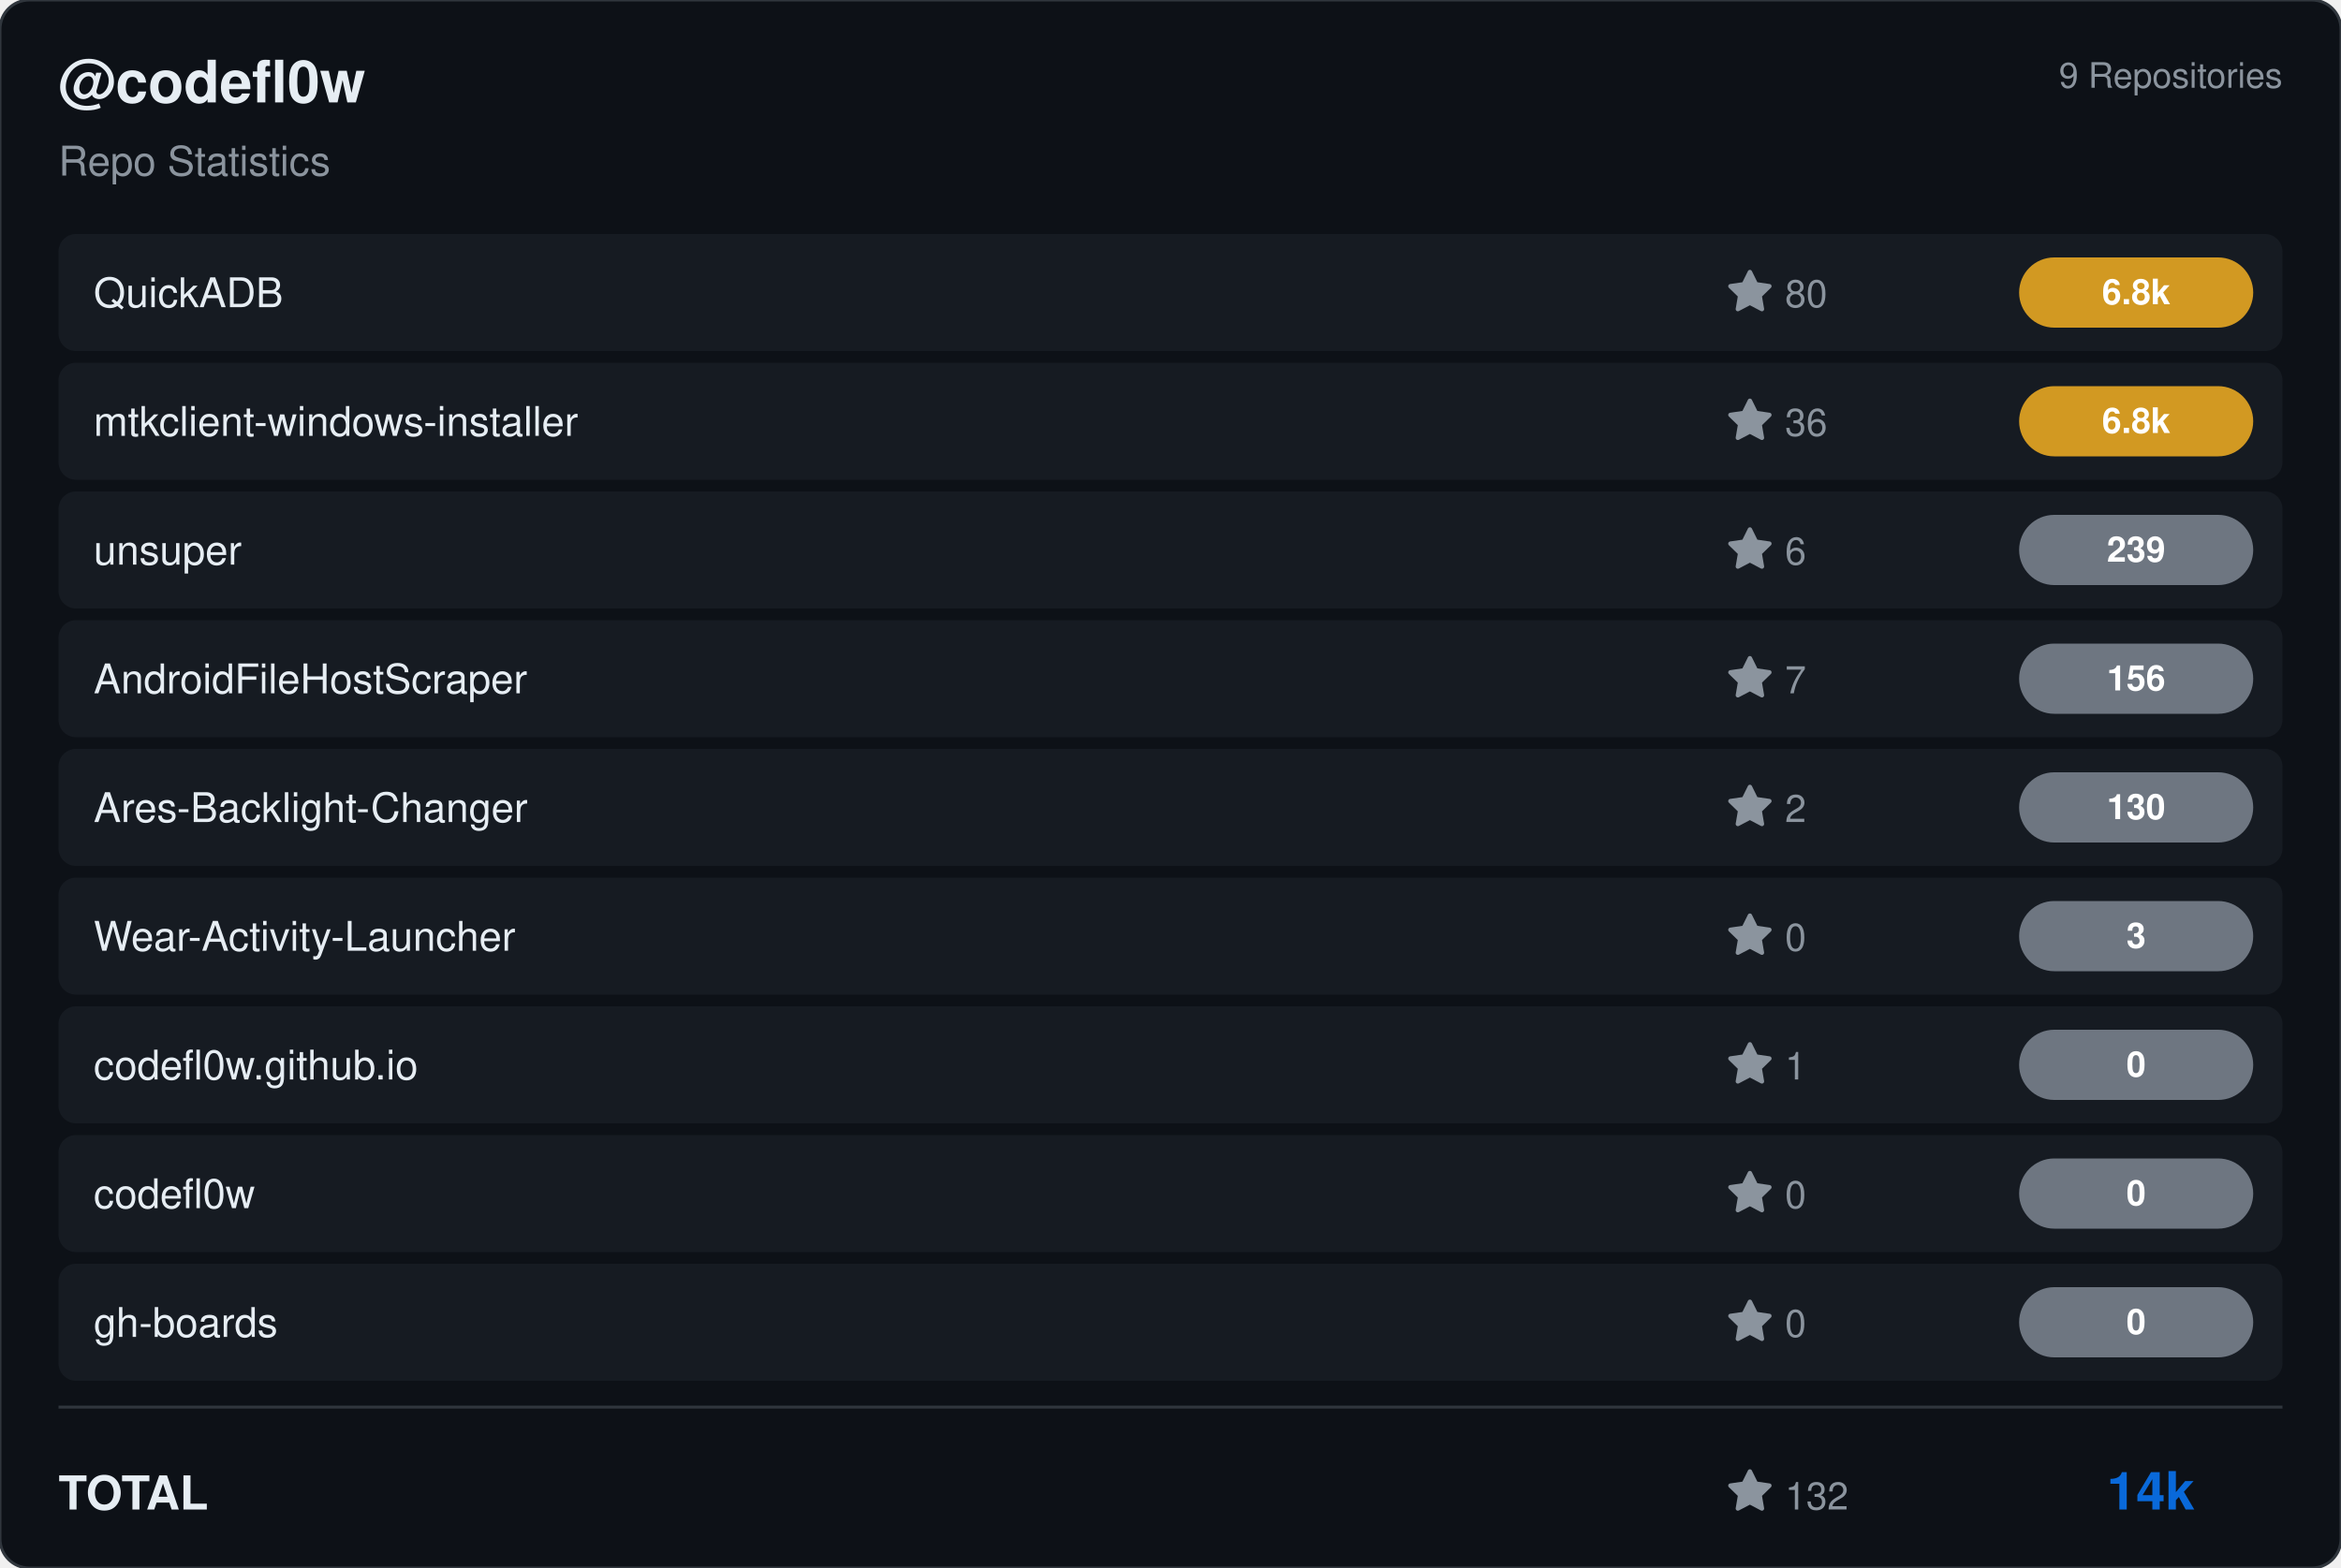
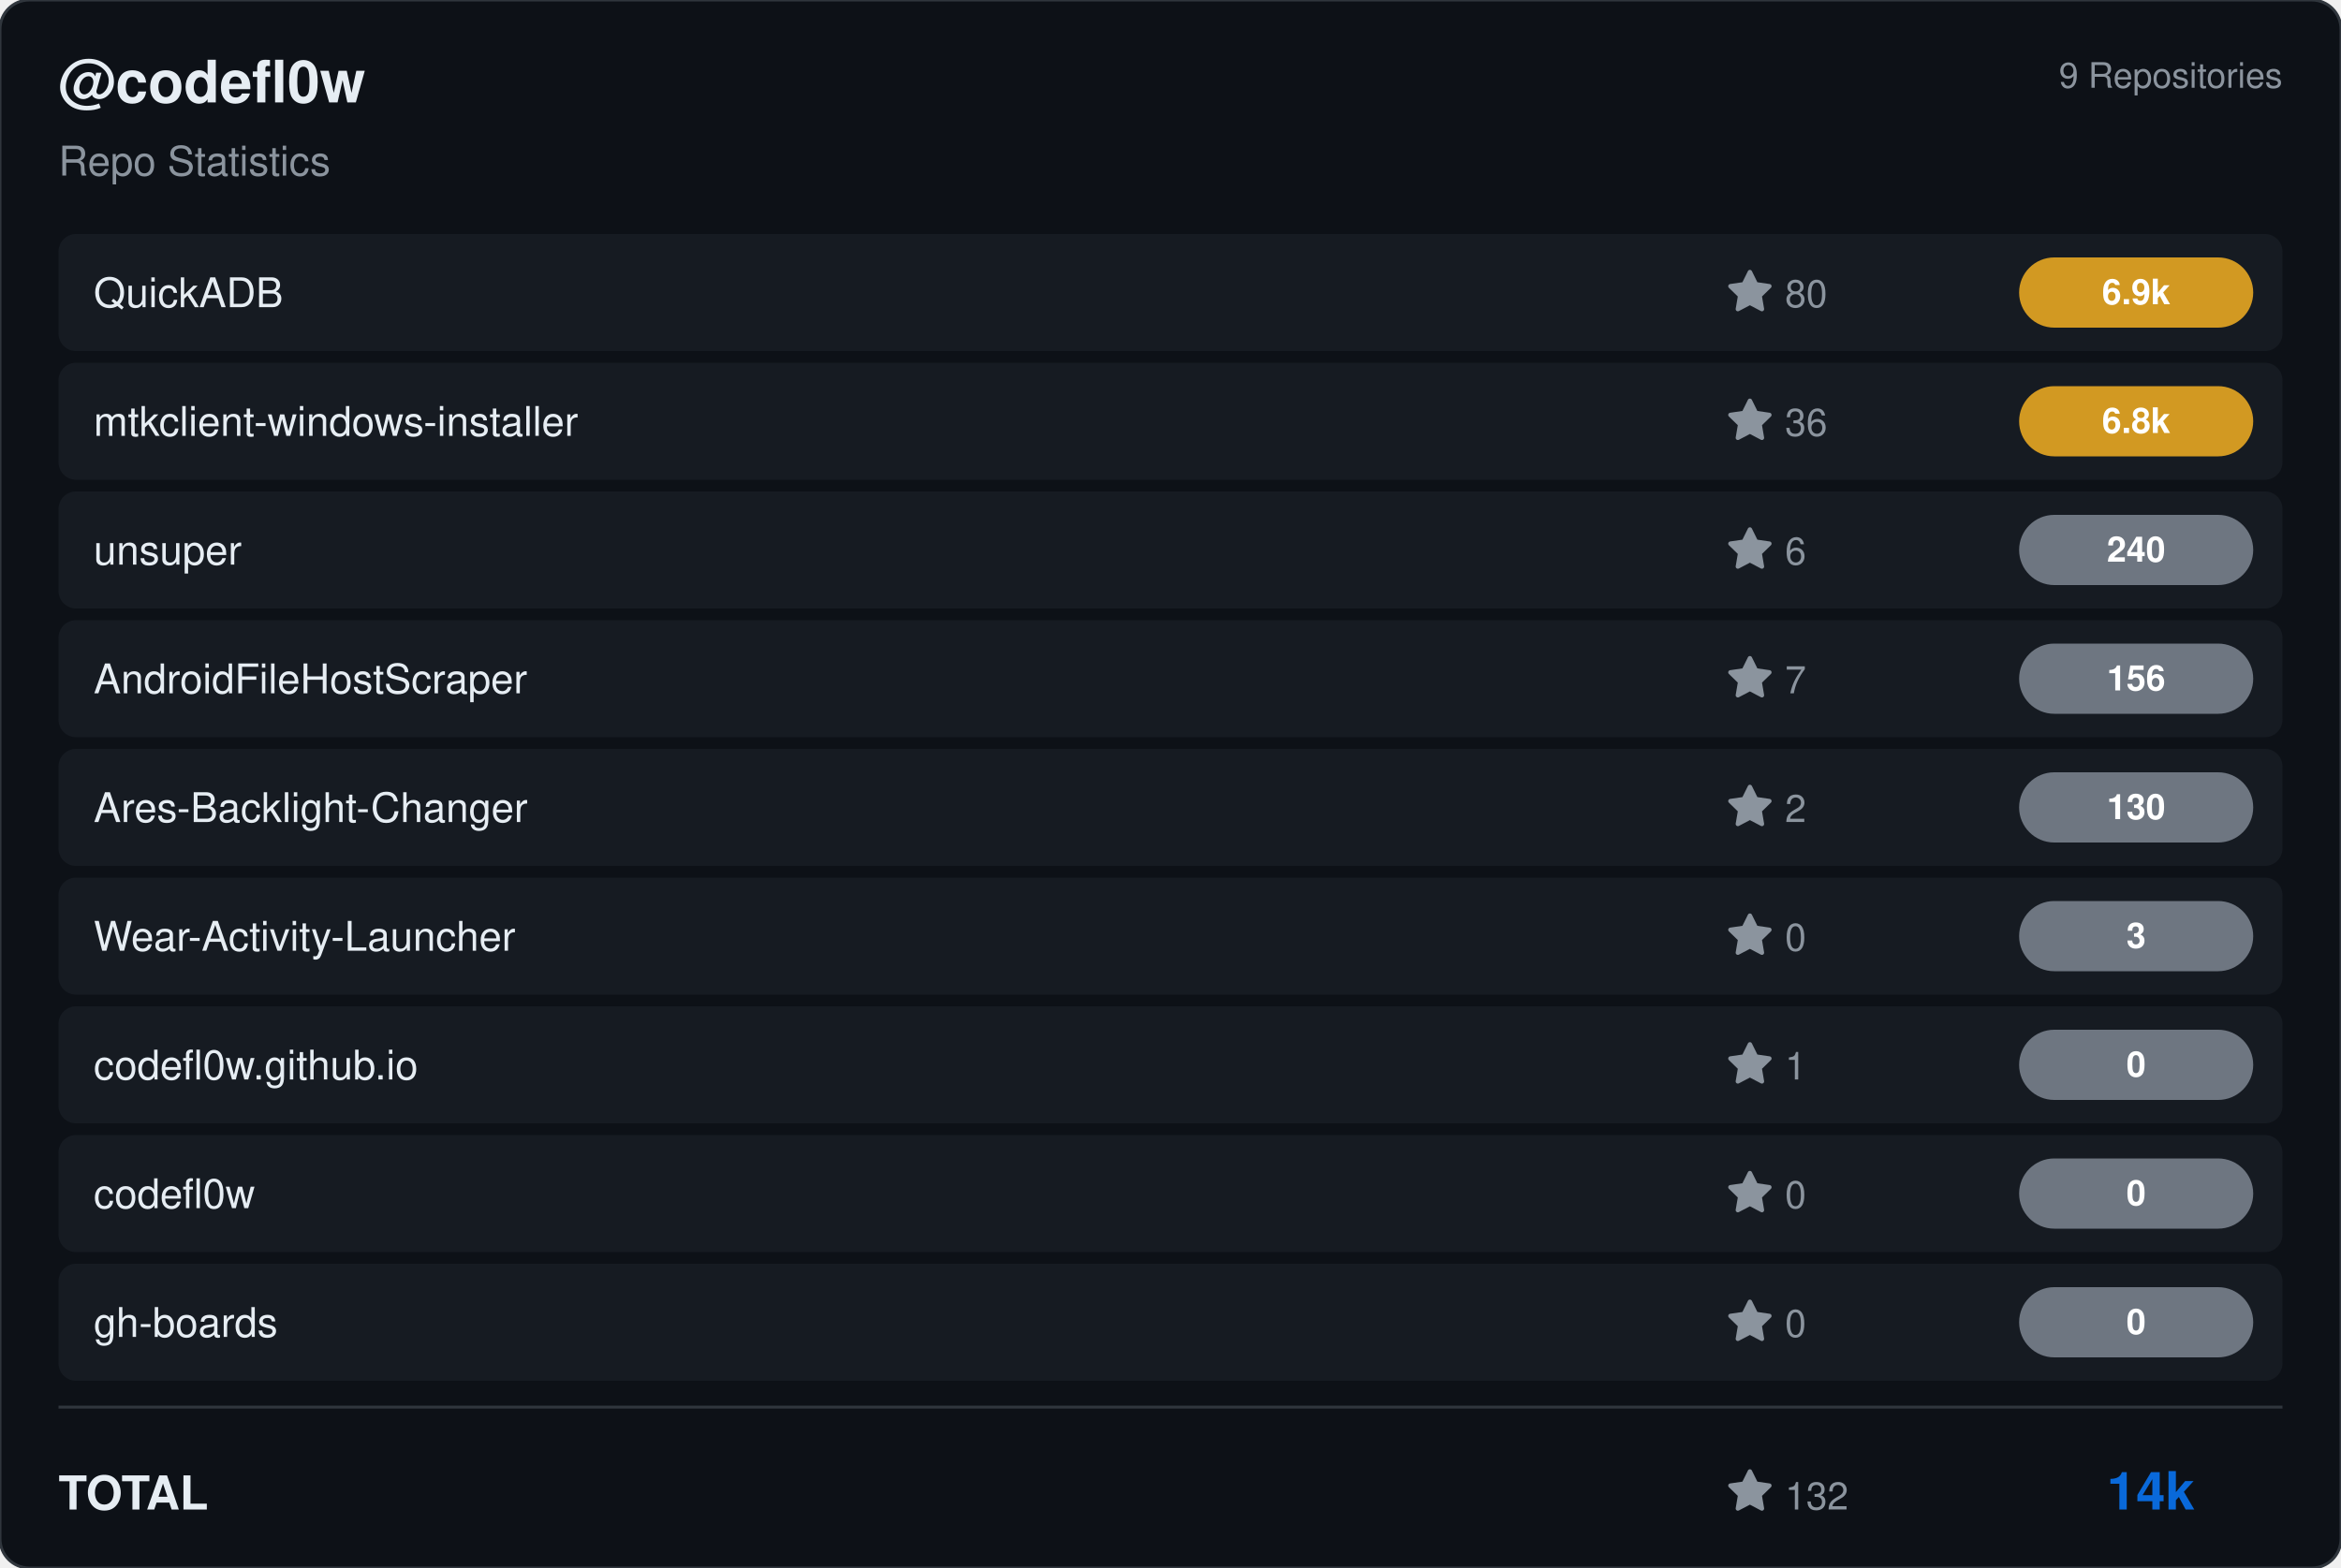
<svg xmlns="http://www.w3.org/2000/svg" viewBox="0 0 800 536" width="800" height="536">
  <rect width="800" height="536" rx="10" fill="#0d1117" stroke="#30363d" stroke-width="1" />
  <g transform="translate(20, 35)">
    <text fill="#e6edf3" font-size="20" font-family="Segoe UI, Helvetica, Arial, sans-serif" font-weight="600">@codefl0w</text>
    <text y="25" fill="#8b949e" font-size="14" font-family="Segoe UI, Helvetica, Arial, sans-serif">Repo Statistics</text>
  </g>
  <text x="780" y="30" fill="#8b949e" font-size="12" font-family="Segoe UI, Helvetica, Arial, sans-serif" text-anchor="end">9 Repositories</text>
  <rect x="20" y="80" width="760" height="40" rx="6" fill="#161b22" />
  <text x="32" y="105" fill="#e6edf3" font-size="14" font-family="Segoe UI, Helvetica, Arial, sans-serif" font-weight="500">QuickADB</text>
  <g transform="translate(590, 92)">
    <path d="M8 .25a.75.75 0 0 1 .673.418l1.882 3.815 4.21.612a.75.75 0 0 1 .416 1.279l-3.046 2.97.719 4.192a.751.751 0 0 1-1.088.791L8 12.347l-3.766 1.98a.75.75 0 0 1-1.088-.79l.72-4.194L.818 6.374a.75.75 0 0 1 .416-1.28l4.21-.611L7.327.668A.75.75 0 0 1 8 .25Z" fill="#8b949e" />
    <text x="20" y="13" fill="#8b949e" font-size="13" font-family="Segoe UI, Helvetica, Arial, sans-serif">80</text>
  </g>
  <rect x="690" y="88.0" width="80" height="24" rx="12" fill="#d29922" />
-   <text x="730.0" y="104.0" fill="#ffffff" font-size="12" font-weight="bold" font-family="Segoe UI, Helvetica, Arial, sans-serif" text-anchor="middle">6.8k</text>
+   <text x="730.0" y="104.0" fill="#ffffff" font-size="12" font-weight="bold" font-family="Segoe UI, Helvetica, Arial, sans-serif" text-anchor="middle">6.9k</text>
  <rect x="20" y="124" width="760" height="40" rx="6" fill="#161b22" />
  <text x="32" y="149" fill="#e6edf3" font-size="14" font-family="Segoe UI, Helvetica, Arial, sans-serif" font-weight="500">mtkclient-windows-installer</text>
  <g transform="translate(590, 136)">
    <path d="M8 .25a.75.75 0 0 1 .673.418l1.882 3.815 4.21.612a.75.75 0 0 1 .416 1.279l-3.046 2.97.719 4.192a.751.751 0 0 1-1.088.791L8 12.347l-3.766 1.98a.75.75 0 0 1-1.088-.79l.72-4.194L.818 6.374a.75.75 0 0 1 .416-1.28l4.21-.611L7.327.668A.75.75 0 0 1 8 .25Z" fill="#8b949e" />
    <text x="20" y="13" fill="#8b949e" font-size="13" font-family="Segoe UI, Helvetica, Arial, sans-serif">36</text>
  </g>
  <rect x="690" y="132.0" width="80" height="24" rx="12" fill="#d29922" />
  <text x="730.0" y="148.0" fill="#ffffff" font-size="12" font-weight="bold" font-family="Segoe UI, Helvetica, Arial, sans-serif" text-anchor="middle">6.8k</text>
  <rect x="20" y="168" width="760" height="40" rx="6" fill="#161b22" />
  <text x="32" y="193" fill="#e6edf3" font-size="14" font-family="Segoe UI, Helvetica, Arial, sans-serif" font-weight="500">unsuper</text>
  <g transform="translate(590, 180)">
    <path d="M8 .25a.75.75 0 0 1 .673.418l1.882 3.815 4.21.612a.75.75 0 0 1 .416 1.279l-3.046 2.97.719 4.192a.751.751 0 0 1-1.088.791L8 12.347l-3.766 1.98a.75.75 0 0 1-1.088-.79l.72-4.194L.818 6.374a.75.75 0 0 1 .416-1.28l4.21-.611L7.327.668A.75.75 0 0 1 8 .25Z" fill="#8b949e" />
    <text x="20" y="13" fill="#8b949e" font-size="13" font-family="Segoe UI, Helvetica, Arial, sans-serif">6</text>
  </g>
  <rect x="690" y="176.0" width="80" height="24" rx="12" fill="#6e7681" />
-   <text x="730.0" y="192.0" fill="#ffffff" font-size="12" font-weight="bold" font-family="Segoe UI, Helvetica, Arial, sans-serif" text-anchor="middle">239</text>
+   <text x="730.0" y="192.0" fill="#ffffff" font-size="12" font-weight="bold" font-family="Segoe UI, Helvetica, Arial, sans-serif" text-anchor="middle">240</text>
  <rect x="20" y="212" width="760" height="40" rx="6" fill="#161b22" />
  <text x="32" y="237" fill="#e6edf3" font-size="14" font-family="Segoe UI, Helvetica, Arial, sans-serif" font-weight="500">AndroidFileHostScraper</text>
  <g transform="translate(590, 224)">
    <path d="M8 .25a.75.75 0 0 1 .673.418l1.882 3.815 4.21.612a.75.75 0 0 1 .416 1.279l-3.046 2.97.719 4.192a.751.751 0 0 1-1.088.791L8 12.347l-3.766 1.98a.75.75 0 0 1-1.088-.79l.72-4.194L.818 6.374a.75.75 0 0 1 .416-1.28l4.21-.611L7.327.668A.75.75 0 0 1 8 .25Z" fill="#8b949e" />
    <text x="20" y="13" fill="#8b949e" font-size="13" font-family="Segoe UI, Helvetica, Arial, sans-serif">7</text>
  </g>
  <rect x="690" y="220.0" width="80" height="24" rx="12" fill="#6e7681" />
  <text x="730.0" y="236.0" fill="#ffffff" font-size="12" font-weight="bold" font-family="Segoe UI, Helvetica, Arial, sans-serif" text-anchor="middle">156</text>
  <rect x="20" y="256" width="760" height="40" rx="6" fill="#161b22" />
  <text x="32" y="281" fill="#e6edf3" font-size="14" font-family="Segoe UI, Helvetica, Arial, sans-serif" font-weight="500">Ares-Backlight-Changer</text>
  <g transform="translate(590, 268)">
    <path d="M8 .25a.75.75 0 0 1 .673.418l1.882 3.815 4.21.612a.75.75 0 0 1 .416 1.279l-3.046 2.97.719 4.192a.751.751 0 0 1-1.088.791L8 12.347l-3.766 1.98a.75.75 0 0 1-1.088-.79l.72-4.194L.818 6.374a.75.75 0 0 1 .416-1.28l4.21-.611L7.327.668A.75.75 0 0 1 8 .25Z" fill="#8b949e" />
    <text x="20" y="13" fill="#8b949e" font-size="13" font-family="Segoe UI, Helvetica, Arial, sans-serif">2</text>
  </g>
  <rect x="690" y="264.0" width="80" height="24" rx="12" fill="#6e7681" />
  <text x="730.0" y="280.0" fill="#ffffff" font-size="12" font-weight="bold" font-family="Segoe UI, Helvetica, Arial, sans-serif" text-anchor="middle">130</text>
  <rect x="20" y="300" width="760" height="40" rx="6" fill="#161b22" />
  <text x="32" y="325" fill="#e6edf3" font-size="14" font-family="Segoe UI, Helvetica, Arial, sans-serif" font-weight="500">Wear-Activity-Launcher</text>
  <g transform="translate(590, 312)">
    <path d="M8 .25a.75.75 0 0 1 .673.418l1.882 3.815 4.21.612a.75.75 0 0 1 .416 1.279l-3.046 2.97.719 4.192a.751.751 0 0 1-1.088.791L8 12.347l-3.766 1.98a.75.75 0 0 1-1.088-.79l.72-4.194L.818 6.374a.75.75 0 0 1 .416-1.28l4.21-.611L7.327.668A.75.75 0 0 1 8 .25Z" fill="#8b949e" />
    <text x="20" y="13" fill="#8b949e" font-size="13" font-family="Segoe UI, Helvetica, Arial, sans-serif">0</text>
  </g>
  <rect x="690" y="308.0" width="80" height="24" rx="12" fill="#6e7681" />
  <text x="730.0" y="324.0" fill="#ffffff" font-size="12" font-weight="bold" font-family="Segoe UI, Helvetica, Arial, sans-serif" text-anchor="middle">3</text>
  <rect x="20" y="344" width="760" height="40" rx="6" fill="#161b22" />
  <text x="32" y="369" fill="#e6edf3" font-size="14" font-family="Segoe UI, Helvetica, Arial, sans-serif" font-weight="500">codefl0w.github.io</text>
  <g transform="translate(590, 356)">
    <path d="M8 .25a.75.75 0 0 1 .673.418l1.882 3.815 4.21.612a.75.75 0 0 1 .416 1.279l-3.046 2.97.719 4.192a.751.751 0 0 1-1.088.791L8 12.347l-3.766 1.98a.75.75 0 0 1-1.088-.79l.72-4.194L.818 6.374a.75.75 0 0 1 .416-1.28l4.21-.611L7.327.668A.75.75 0 0 1 8 .25Z" fill="#8b949e" />
    <text x="20" y="13" fill="#8b949e" font-size="13" font-family="Segoe UI, Helvetica, Arial, sans-serif">1</text>
  </g>
  <rect x="690" y="352.0" width="80" height="24" rx="12" fill="#6e7681" />
  <text x="730.0" y="368.0" fill="#ffffff" font-size="12" font-weight="bold" font-family="Segoe UI, Helvetica, Arial, sans-serif" text-anchor="middle">0</text>
  <rect x="20" y="388" width="760" height="40" rx="6" fill="#161b22" />
  <text x="32" y="413" fill="#e6edf3" font-size="14" font-family="Segoe UI, Helvetica, Arial, sans-serif" font-weight="500">codefl0w</text>
  <g transform="translate(590, 400)">
    <path d="M8 .25a.75.75 0 0 1 .673.418l1.882 3.815 4.21.612a.75.75 0 0 1 .416 1.279l-3.046 2.97.719 4.192a.751.751 0 0 1-1.088.791L8 12.347l-3.766 1.98a.75.75 0 0 1-1.088-.79l.72-4.194L.818 6.374a.75.75 0 0 1 .416-1.28l4.21-.611L7.327.668A.75.75 0 0 1 8 .25Z" fill="#8b949e" />
    <text x="20" y="13" fill="#8b949e" font-size="13" font-family="Segoe UI, Helvetica, Arial, sans-serif">0</text>
  </g>
  <rect x="690" y="396.0" width="80" height="24" rx="12" fill="#6e7681" />
  <text x="730.0" y="412.0" fill="#ffffff" font-size="12" font-weight="bold" font-family="Segoe UI, Helvetica, Arial, sans-serif" text-anchor="middle">0</text>
  <rect x="20" y="432" width="760" height="40" rx="6" fill="#161b22" />
  <text x="32" y="457" fill="#e6edf3" font-size="14" font-family="Segoe UI, Helvetica, Arial, sans-serif" font-weight="500">gh-boards</text>
  <g transform="translate(590, 444)">
    <path d="M8 .25a.75.75 0 0 1 .673.418l1.882 3.815 4.21.612a.75.75 0 0 1 .416 1.279l-3.046 2.97.719 4.192a.751.751 0 0 1-1.088.791L8 12.347l-3.766 1.98a.75.75 0 0 1-1.088-.79l.72-4.194L.818 6.374a.75.75 0 0 1 .416-1.28l4.21-.611L7.327.668A.75.75 0 0 1 8 .25Z" fill="#8b949e" />
    <text x="20" y="13" fill="#8b949e" font-size="13" font-family="Segoe UI, Helvetica, Arial, sans-serif">0</text>
  </g>
  <rect x="690" y="440.0" width="80" height="24" rx="12" fill="#6e7681" />
  <text x="730.0" y="456.0" fill="#ffffff" font-size="12" font-weight="bold" font-family="Segoe UI, Helvetica, Arial, sans-serif" text-anchor="middle">0</text>
  <line x1="20" y1="481" x2="780" y2="481" stroke="#30363d" />
  <text x="20" y="516" fill="#e6edf3" font-size="16" font-family="Segoe UI, Helvetica, Arial, sans-serif" font-weight="600">TOTAL</text>
  <g transform="translate(590, 502)">
    <path d="M8 .25a.75.75 0 0 1 .673.418l1.882 3.815 4.21.612a.75.75 0 0 1 .416 1.279l-3.046 2.97.719 4.192a.751.751 0 0 1-1.088.791L8 12.347l-3.766 1.98a.75.75 0 0 1-1.088-.79l.72-4.194L.818 6.374a.75.75 0 0 1 .416-1.28l4.21-.611L7.327.668A.75.75 0 0 1 8 .25Z" fill="#8b949e" />
    <text x="20" y="14" fill="#8b949e" font-size="13" font-family="Segoe UI, Helvetica, Arial, sans-serif">132</text>
  </g>
  <text x="750" y="516" fill="#0969da" font-size="18" font-family="Segoe UI, Helvetica, Arial, sans-serif" font-weight="bold" text-anchor="end">14k</text>
</svg>
